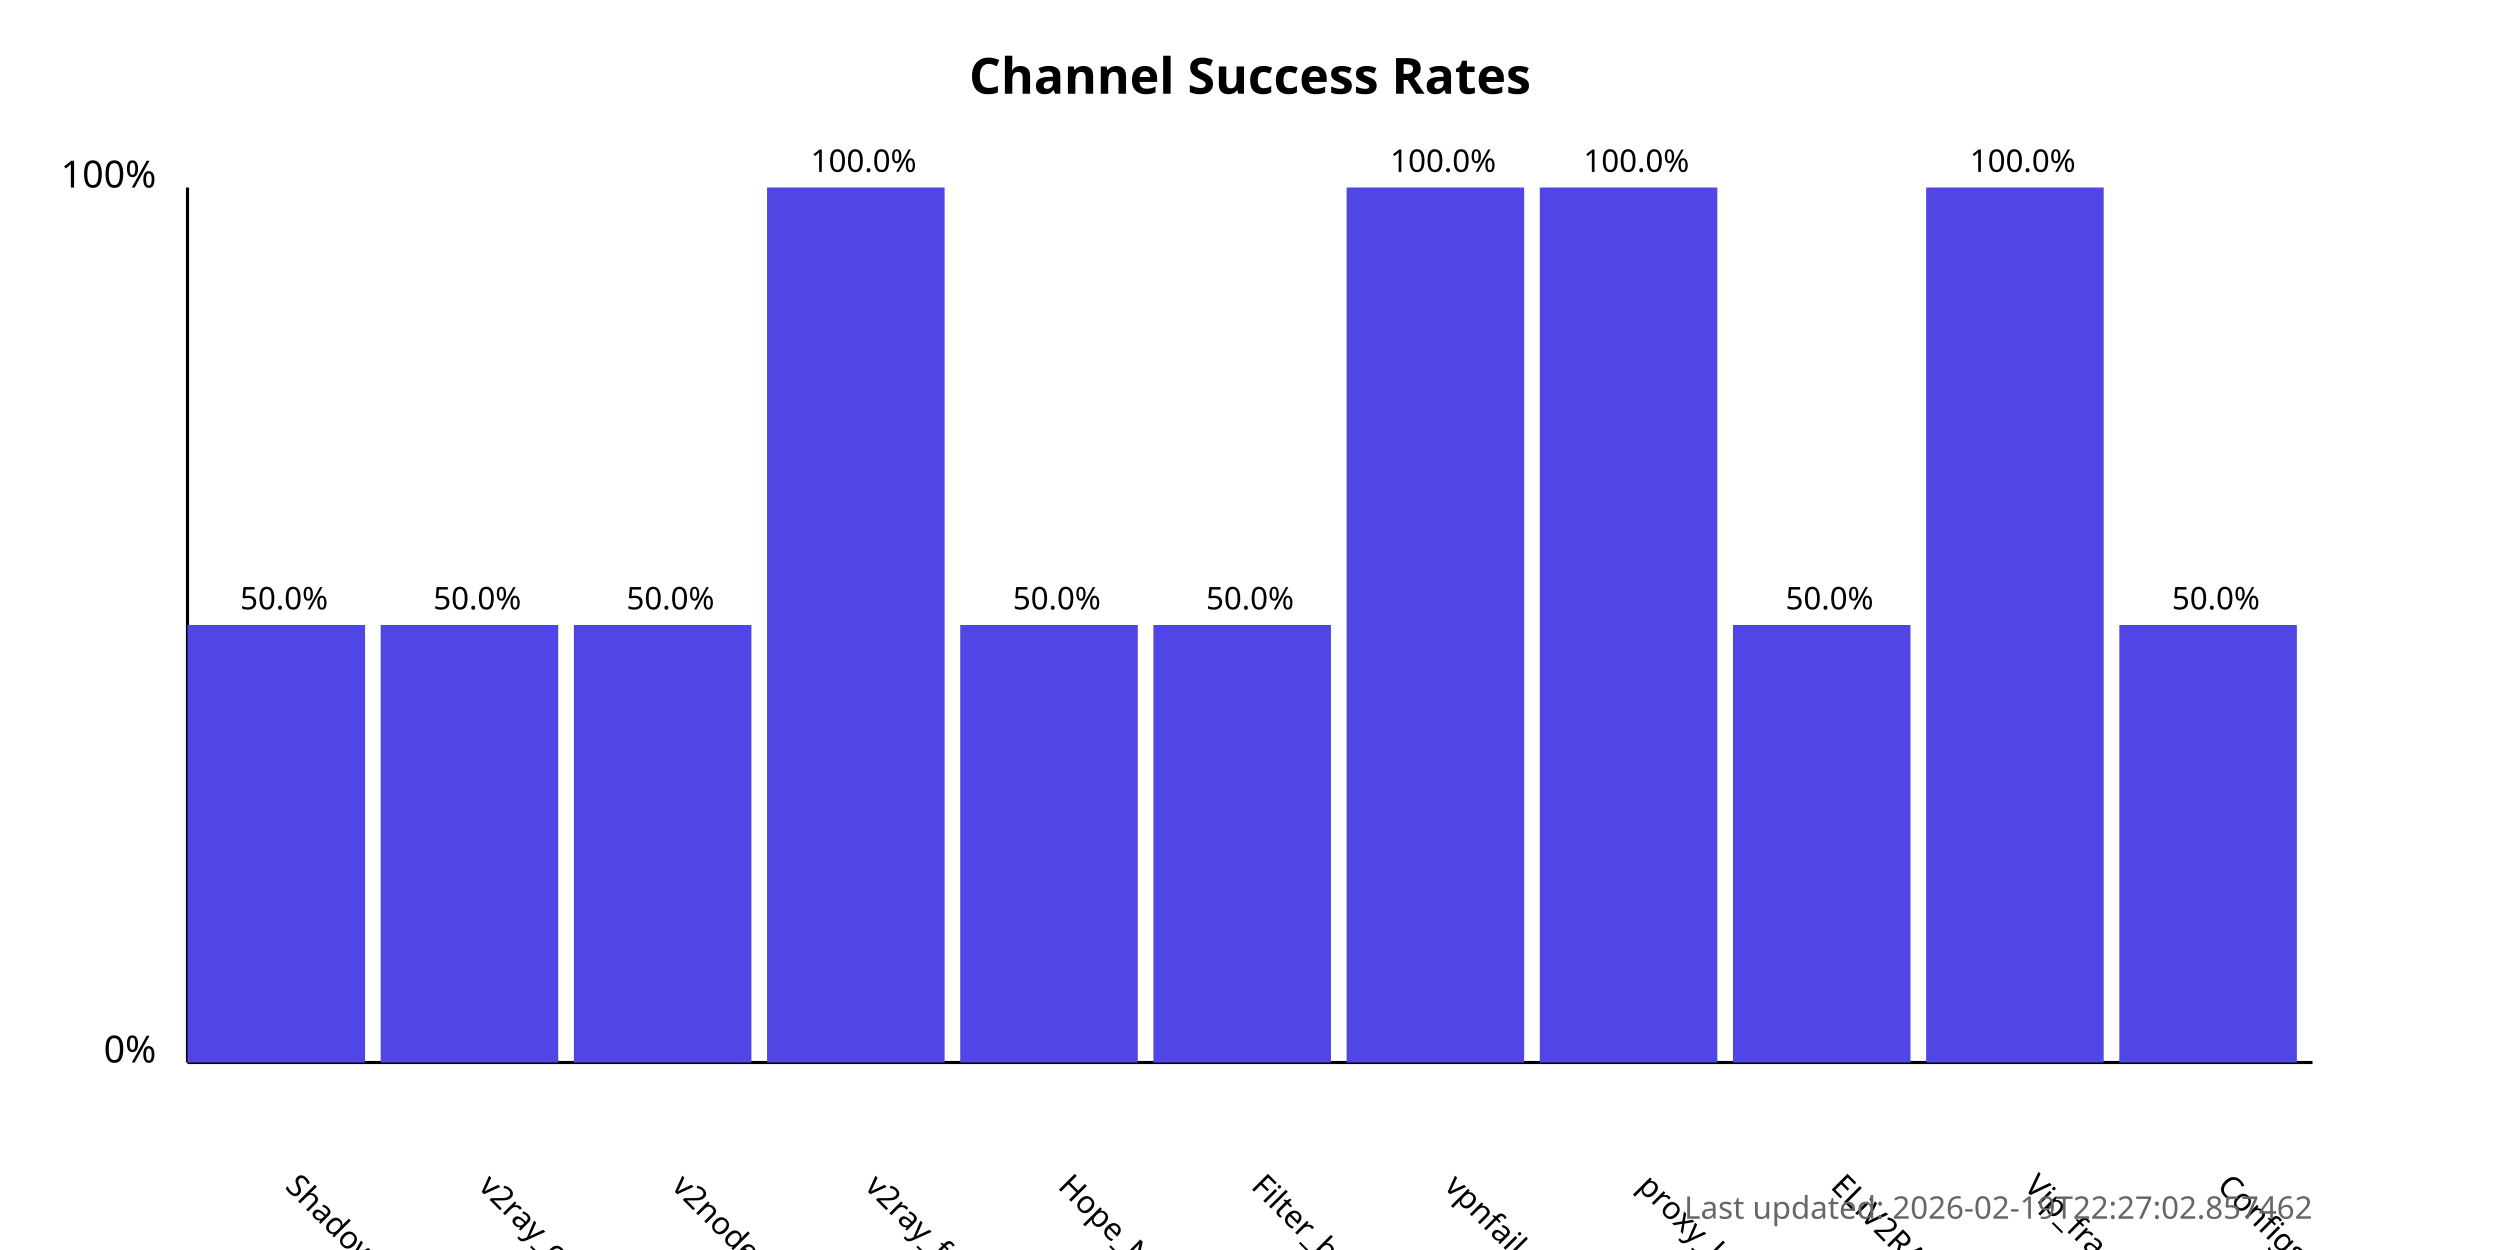
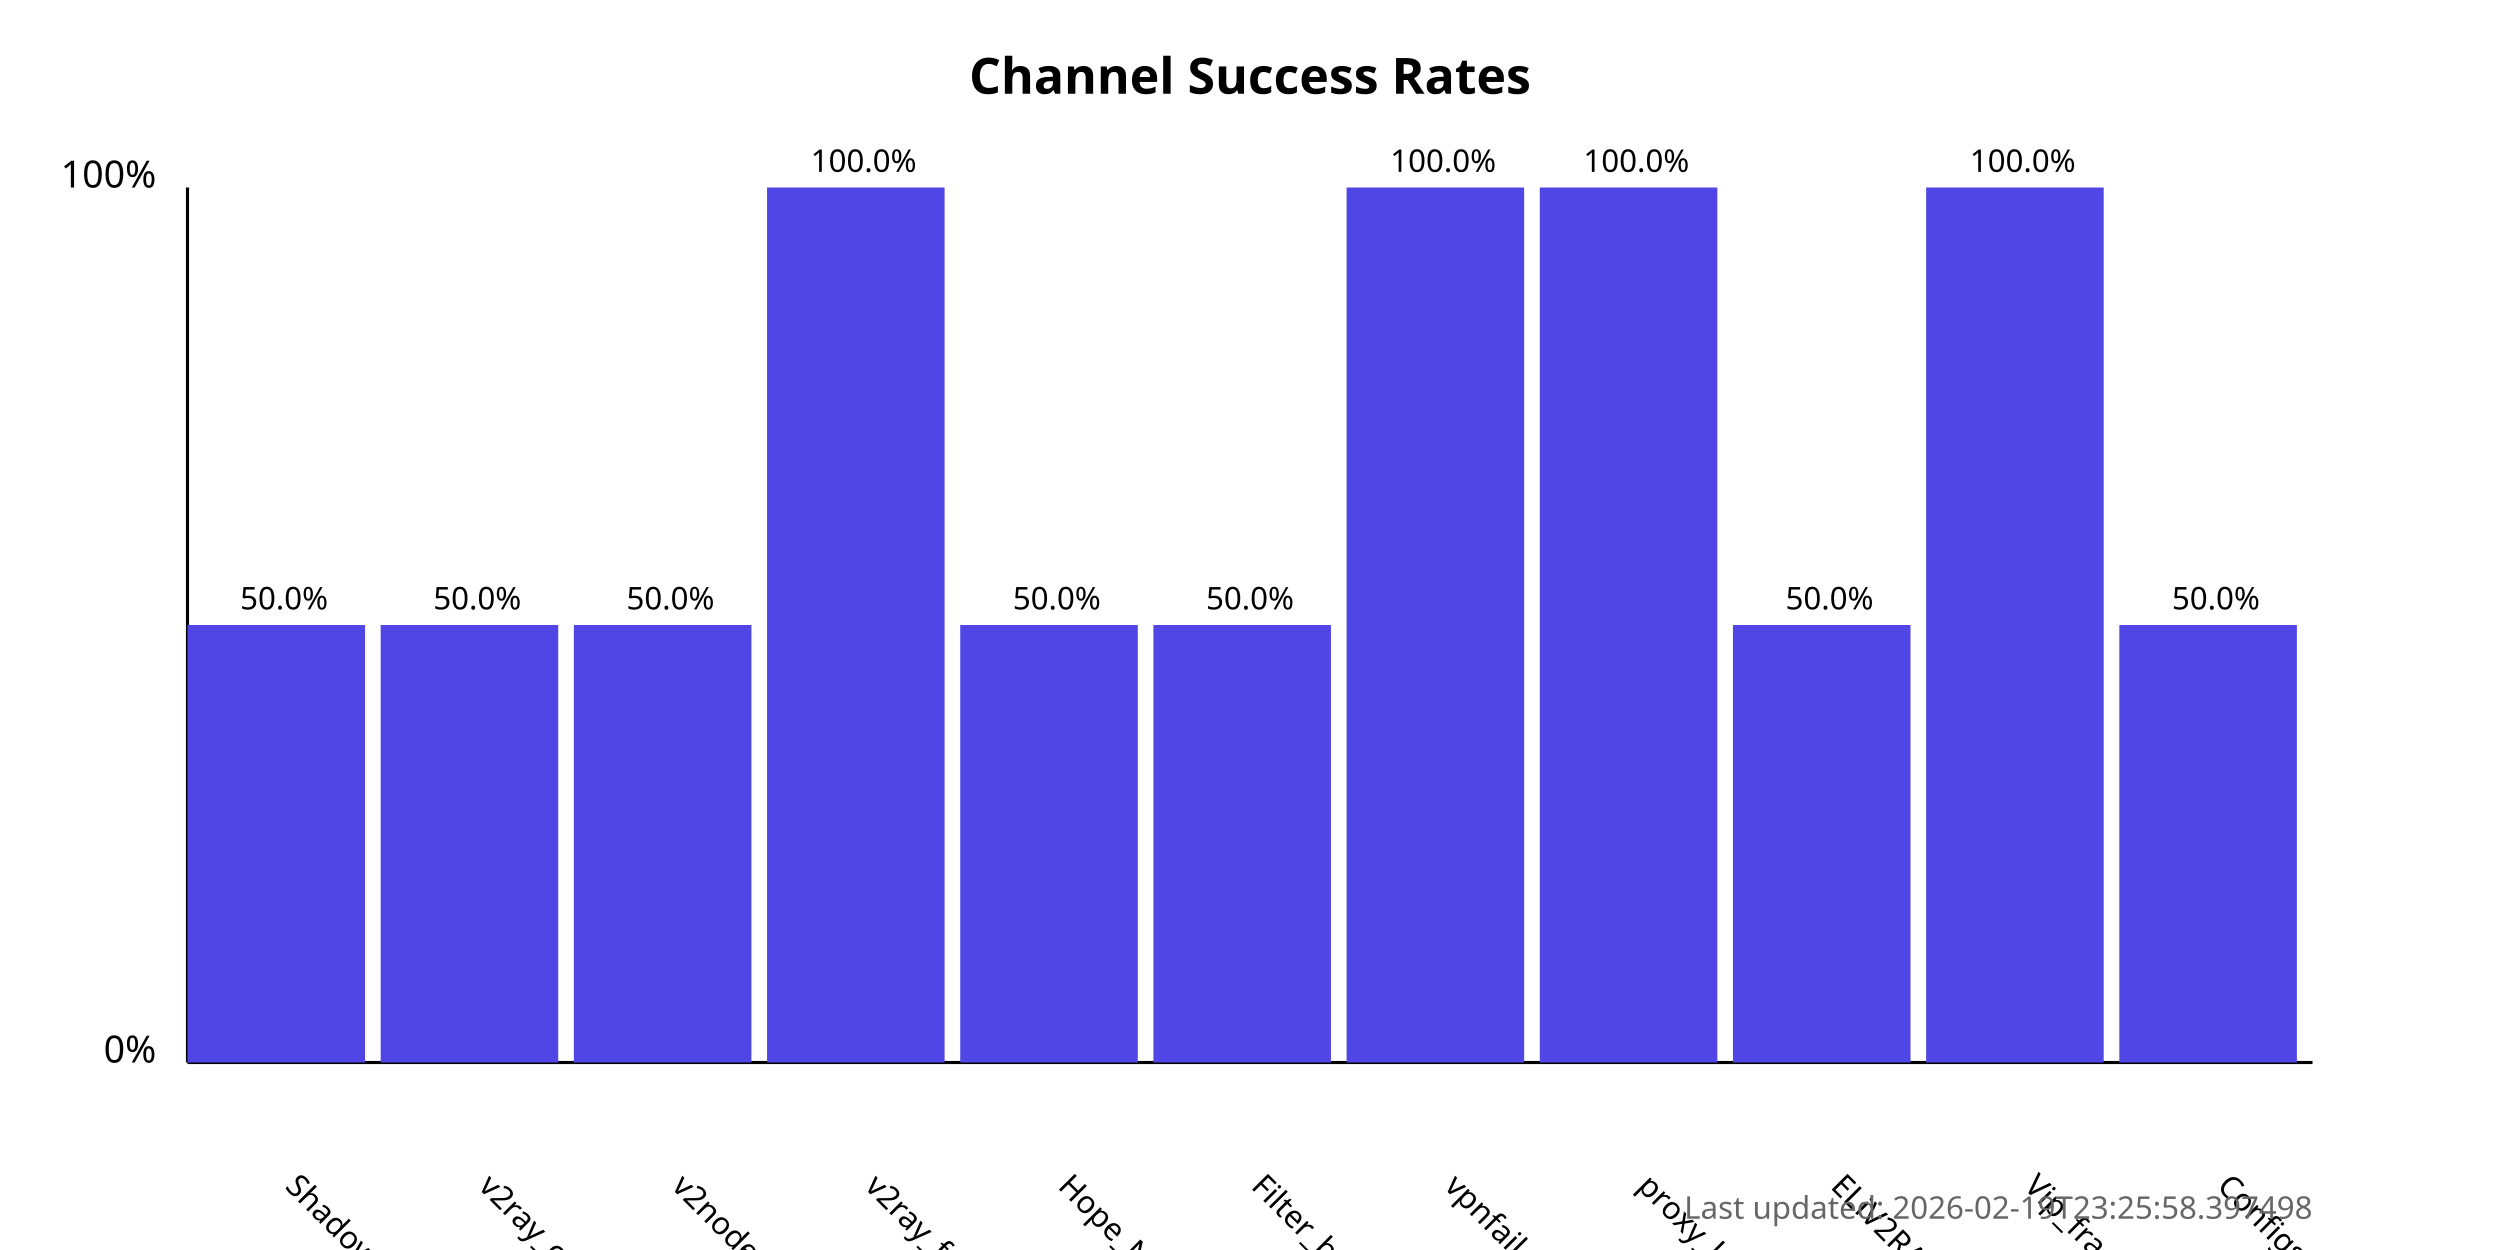
<svg xmlns="http://www.w3.org/2000/svg" width="800" height="400">
  <style>
            .chart-title { font: bold 16px sans-serif; }
            .axis-label { font: 12px sans-serif; }
            .tick-label { font: 10px sans-serif; }
            .bar { fill: #4f46e5; }
            .bar:hover { fill: #6366f1; }
            .timestamp { font: 10px sans-serif; fill: #666; }
        </style>
  <text x="400.0" y="30" text-anchor="middle" class="chart-title">
            Channel Success Rates
        </text>
  <line x1="60" y1="340" x2="60" y2="60" stroke="black" stroke-width="1" />
  <line x1="60" y1="340" x2="740" y2="340" stroke="black" stroke-width="1" />
  <text x="50" y="340" text-anchor="end" class="axis-label">0%</text>
  <text x="50" y="60" text-anchor="end" class="axis-label">100%</text>
  <g>
    <rect x="60" y="200.0" width="56.818" height="140.0" class="bar" />
    <text x="90.909" y="380" transform="rotate(45, 90.90909, 380)" text-anchor="start" class="tick-label">
                ShadowProxy66
            </text>
    <text x="90.909" y="195.0" text-anchor="middle" class="tick-label">
                50.0%
            </text>
  </g>
  <g>
    <rect x="121.818" y="200.0" width="56.818" height="140.0" class="bar" />
    <text x="152.727" y="380" transform="rotate(45, 152.7273, 380)" text-anchor="start" class="tick-label">
                v2ray_configs_pool
            </text>
    <text x="152.727" y="195.0" text-anchor="middle" class="tick-label">
                50.0%
            </text>
  </g>
  <g>
    <rect x="183.636" y="200.0" width="56.818" height="140.0" class="bar" />
    <text x="214.545" y="380" transform="rotate(45, 214.5455, 380)" text-anchor="start" class="tick-label">
                v2nodes
            </text>
    <text x="214.545" y="195.0" text-anchor="middle" class="tick-label">
                50.0%
            </text>
  </g>
  <g>
    <rect x="245.455" y="60.0" width="56.818" height="280.0" class="bar" />
    <text x="276.364" y="380" transform="rotate(45, 276.3636, 380)" text-anchor="start" class="tick-label">
                v2ray_free_conf
            </text>
    <text x="276.364" y="55.0" text-anchor="middle" class="tick-label">
                100.0%
            </text>
  </g>
  <g>
    <rect x="307.273" y="200.0" width="56.818" height="140.0" class="bar" />
    <text x="338.182" y="380" transform="rotate(45, 338.1818, 380)" text-anchor="start" class="tick-label">
                Hope_Net
            </text>
    <text x="338.182" y="195.0" text-anchor="middle" class="tick-label">
                50.0%
            </text>
  </g>
  <g>
    <rect x="369.091" y="200.0" width="56.818" height="140.0" class="bar" />
    <text x="400.0" y="380" transform="rotate(45, 400.0, 380)" text-anchor="start" class="tick-label">
                Filter_breaker
            </text>
    <text x="400.0" y="195.0" text-anchor="middle" class="tick-label">
                50.0%
            </text>
  </g>
  <g>
    <rect x="430.909" y="60.0" width="56.818" height="280.0" class="bar" />
    <text x="461.818" y="380" transform="rotate(45, 461.8182, 380)" text-anchor="start" class="tick-label">
                vpnfail_vless
            </text>
    <text x="461.818" y="55.0" text-anchor="middle" class="tick-label">
                100.0%
            </text>
  </g>
  <g>
    <rect x="492.727" y="60.0" width="56.818" height="280.0" class="bar" />
    <text x="523.636" y="380" transform="rotate(45, 523.6364, 380)" text-anchor="start" class="tick-label">
                proxy_kafee
            </text>
    <text x="523.636" y="55.0" text-anchor="middle" class="tick-label">
                100.0%
            </text>
  </g>
  <g>
    <rect x="554.545" y="200.0" width="56.818" height="140.0" class="bar" />
    <text x="585.455" y="380" transform="rotate(45, 585.4545, 380)" text-anchor="start" class="tick-label">
                ELiV2RAY
            </text>
    <text x="585.455" y="195.0" text-anchor="middle" class="tick-label">
                50.0%
            </text>
  </g>
  <g>
    <rect x="616.364" y="60.0" width="56.818" height="280.0" class="bar" />
    <text x="647.273" y="380" transform="rotate(45, 647.2727, 380)" text-anchor="start" class="tick-label">
                Vip_fragment_v2ray
            </text>
    <text x="647.273" y="55.0" text-anchor="middle" class="tick-label">
                100.0%
            </text>
  </g>
  <g>
    <rect x="678.182" y="200.0" width="56.818" height="140.0" class="bar" />
    <text x="709.091" y="380" transform="rotate(45, 709.0909, 380)" text-anchor="start" class="tick-label">
                ConfigsHubPlus
            </text>
    <text x="709.091" y="195.0" text-anchor="middle" class="tick-label">
                50.0%
            </text>
  </g>
  <text x="740" y="390" text-anchor="end" class="timestamp">
-             Last updated: 2026-02-19T22:27:02.857462
+             Last updated: 2026-02-19T23:25:58.397498
        </text>
</svg>
